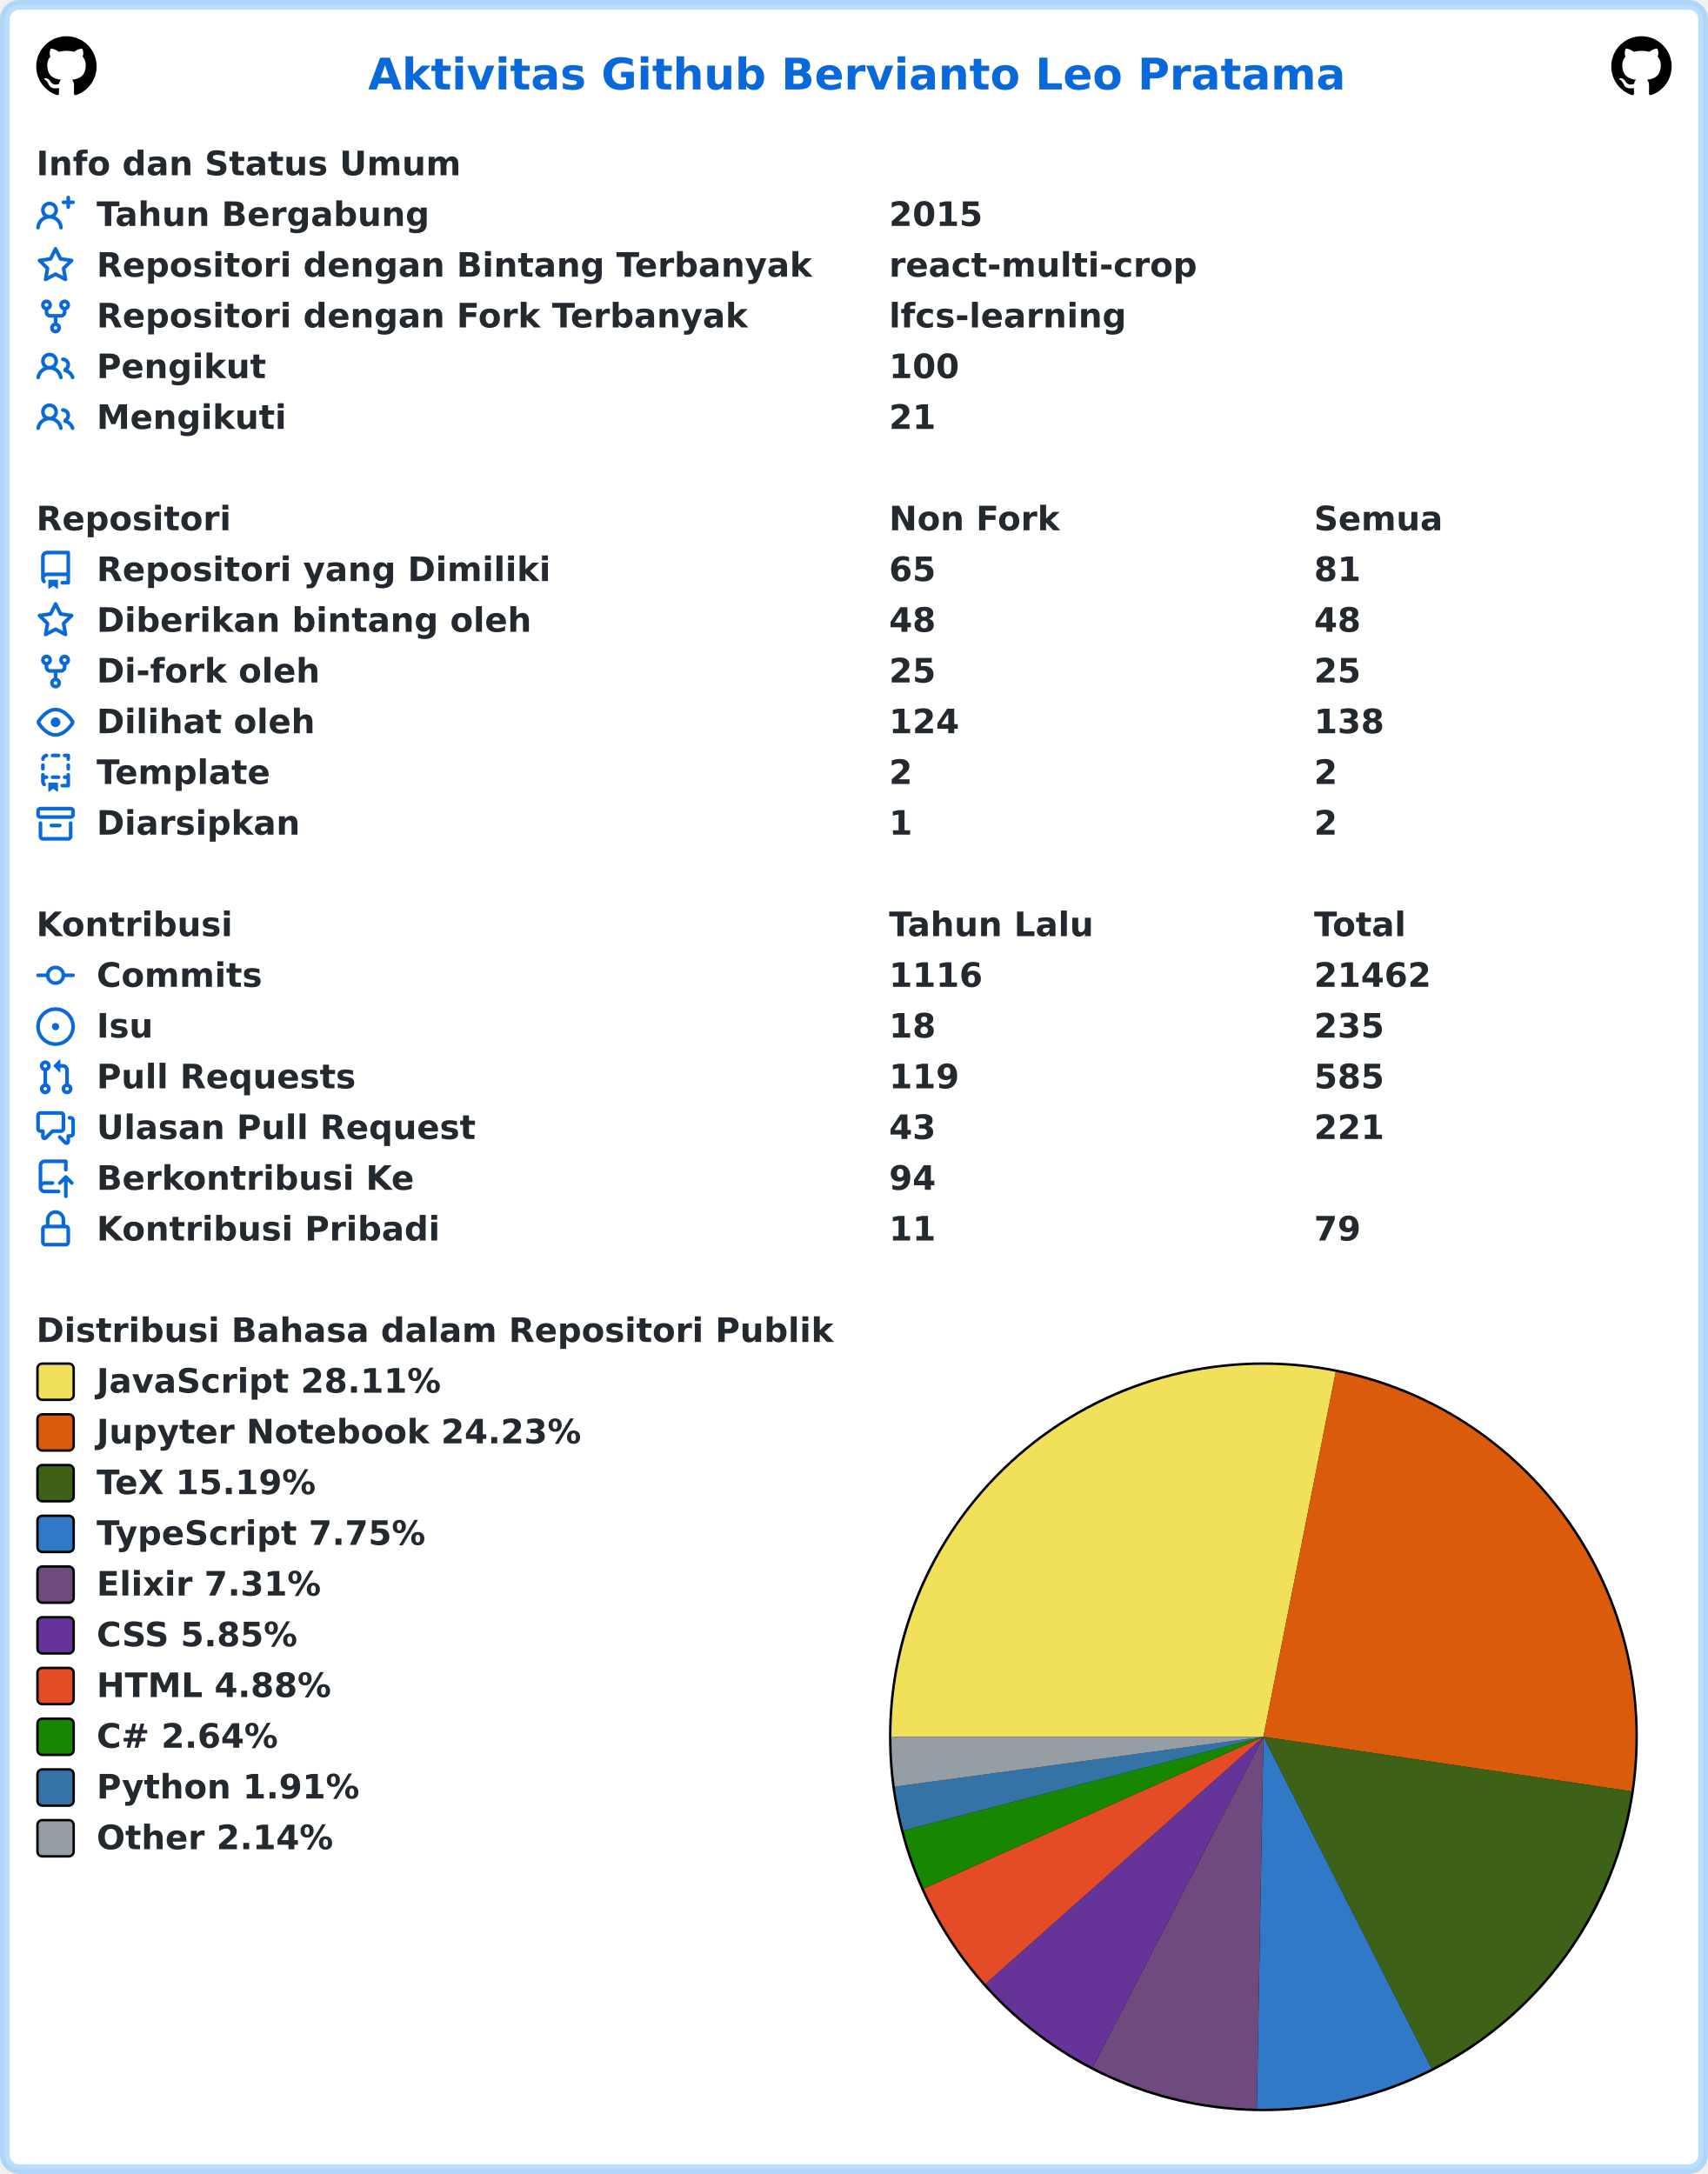
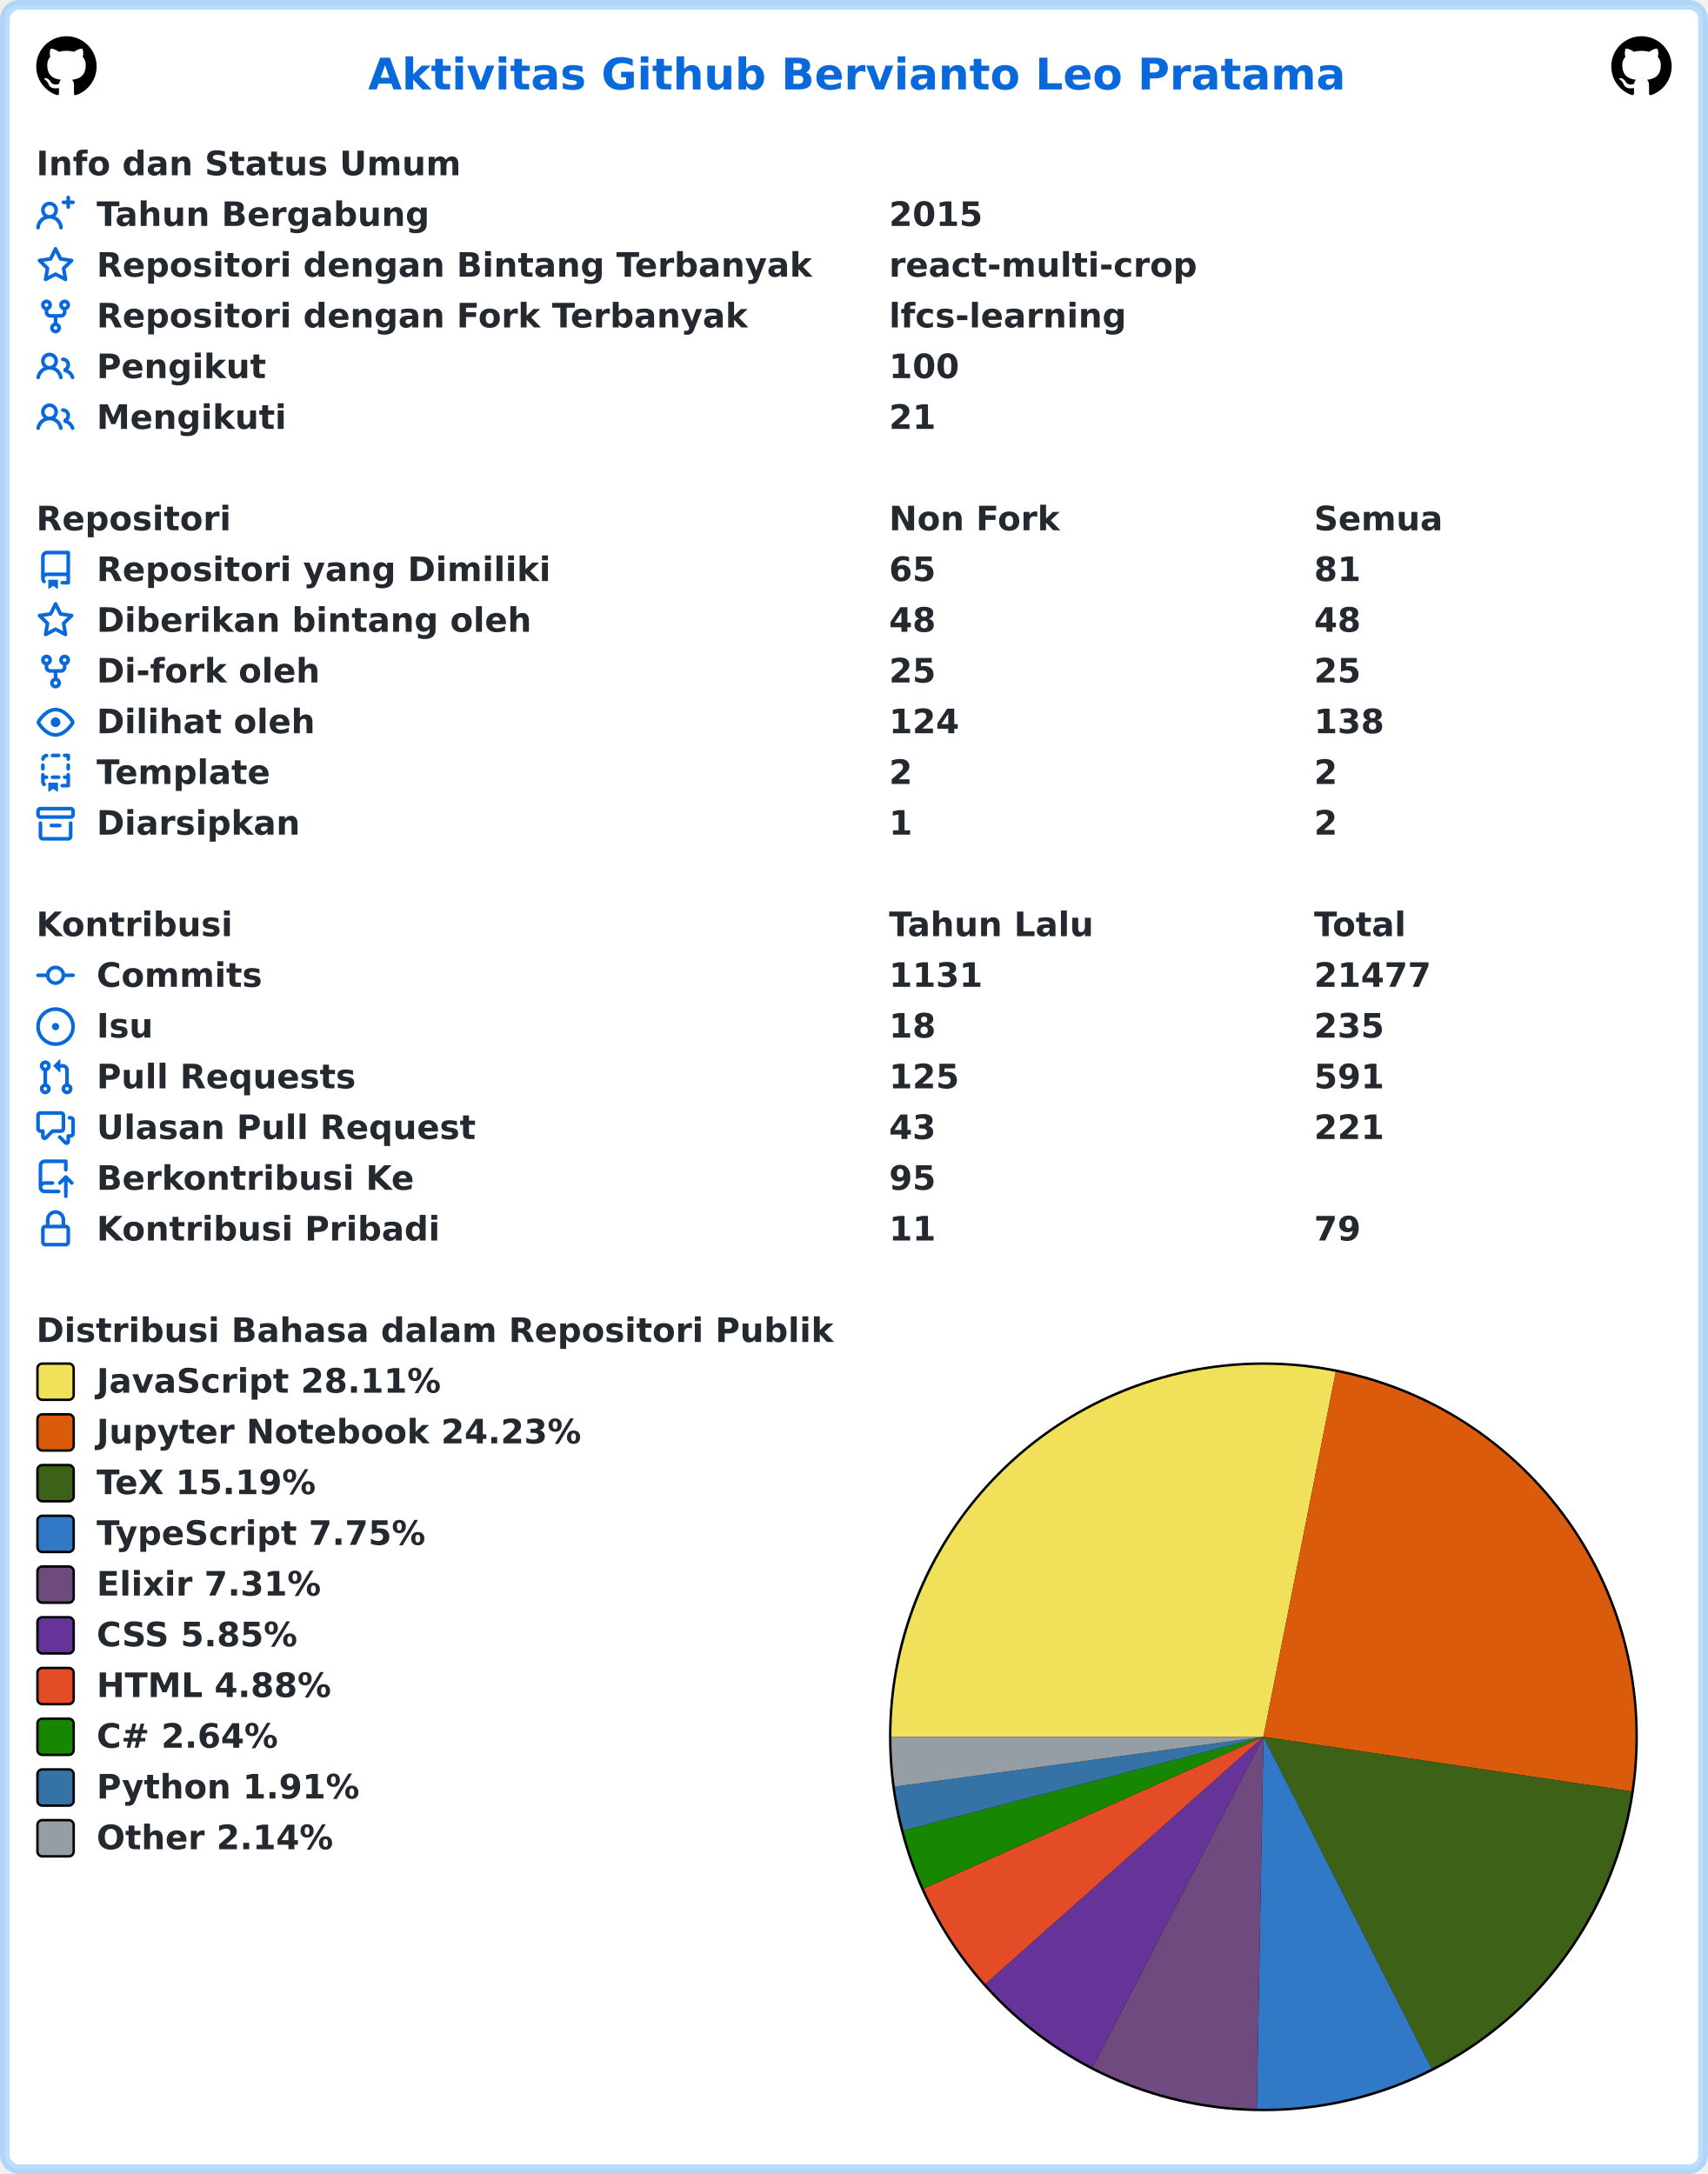
<svg xmlns="http://www.w3.org/2000/svg" width="707" height="900" viewBox="0 0 707 900" lang="id" xml:lang="id">
  <rect x="2" y="2" stroke-width="4" rx="6" width="703" height="896" stroke="rgba(84,174,255,0.4)" fill="#ffffff" />
  <g font-weight="600" font-size="110pt" font-family="Verdana,Geneva,DejaVu Sans,sans-serif" text-rendering="geometricPrecision">
    <text x="1239" y="301" lengthAdjust="spacingAndGlyphs" textLength="3261" transform="scale(0.123)" fill="#0969da">Aktivitas Github Bervianto Leo Pratama</text>
    <svg x="15" y="15" width="25" height="25" viewBox="0 0 16 16">
      <path fill="#000000" fill-rule="evenodd" d="M8 0C3.58 0 0 3.58 0 8c0 3.54 2.29 6.53 5.47 7.59.4.07.55-.17.55-.38 0-.19-.01-.82-.01-1.49-2.01.37-2.53-.49-2.69-.94-.09-.23-.48-.94-.82-1.13-.28-.15-.68-.52-.01-.53.63-.01 1.08.58 1.23.82.72 1.21 1.87.87 2.33.66.07-.52.28-.87.51-1.07-1.78-.2-3.64-.89-3.64-3.95 0-.87.31-1.59.82-2.15-.08-.2-.36-1.02.08-2.12 0 0 .67-.21 2.2.82.64-.18 1.32-.27 2-.27.68 0 1.36.09 2 .27 1.53-1.04 2.2-.82 2.2-.82.44 1.1.16 1.92.08 2.12.51.56.82 1.27.82 2.15 0 3.07-1.87 3.75-3.65 3.95.29.25.54.73.54 1.48 0 1.07-.01 1.93-.01 2.2 0 .21.15.46.55.38A8.013 8.013 0 0016 8c0-4.42-3.58-8-8-8z" />
    </svg>
    <svg x="667" y="15" width="25" height="25" viewBox="0 0 16 16">
      <path fill="#000000" fill-rule="evenodd" d="M8 0C3.58 0 0 3.58 0 8c0 3.54 2.29 6.53 5.47 7.59.4.07.55-.17.55-.38 0-.19-.01-.82-.01-1.49-2.01.37-2.53-.49-2.69-.94-.09-.23-.48-.94-.82-1.13-.28-.15-.68-.52-.01-.53.63-.01 1.08.58 1.23.82.72 1.21 1.87.87 2.33.66.07-.52.28-.87.51-1.07-1.78-.2-3.64-.89-3.64-3.95 0-.87.31-1.59.82-2.15-.08-.2-.36-1.02.08-2.12 0 0 .67-.21 2.2.82.64-.18 1.32-.27 2-.27.68 0 1.36.09 2 .27 1.53-1.04 2.2-.82 2.2-.82.44 1.1.16 1.92.08 2.12.51.56.82 1.27.82 2.15 0 3.07-1.87 3.75-3.65 3.95.29.25.54.73.54 1.48 0 1.07-.01 1.93-.01 2.2 0 .21.15.46.55.38A8.013 8.013 0 0016 8c0-4.42-3.58-8-8-8z" />
    </svg>
    <g transform="translate(0, 60)" fill="#24292f">
      <g transform="translate(15, 0)">
        <g transform="scale(0.095)">
          <text x="0" y="132" textLength="1852" lengthAdjust="spacingAndGlyphs">Info dan Status Umum</text>
        </g>
      </g>
      <g transform="translate(15, 21)">
        <path fill="#0969da" fill-rule="evenodd" d="M13.25 0a.75.75 0 01.75.75V2h1.25a.75.75 0 010 1.5H14v1.25a.75.75 0 01-1.5 0V3.5h-1.25a.75.75 0 010-1.5h1.25V.75a.75.75 0 01.75-.75zM5.5 4a2 2 0 100 4 2 2 0 000-4zm2.4 4.548a3.5 3.5 0 10-4.799 0 5.527 5.527 0 00-3.1 4.66.75.75 0 101.498.085A4.01 4.01 0 015.5 9.5a4.01 4.01 0 014.001 3.793.75.75 0 101.498-.086 5.527 5.527 0 00-3.1-4.659z" />
        <g transform="scale(0.095)">
          <text lengthAdjust="spacingAndGlyphs" textLength="1478" x="263" y="132">Tahun Bergabung</text>
          <text lengthAdjust="spacingAndGlyphs" textLength="420" x="3716" y="132">2015</text>
        </g>
      </g>
      <g transform="translate(15, 42)">
        <path fill="#0969da" fill-rule="evenodd" d="M8 .25a.75.75 0 01.673.418l1.882 3.815 4.21.612a.75.75 0 01.416 1.279l-3.046 2.97.719 4.192a.75.75 0 01-1.088.791L8 12.347l-3.766 1.98a.75.75 0 01-1.088-.79l.72-4.194L.818 6.374a.75.75 0 01.416-1.28l4.21-.611L7.327.668A.75.75 0 018 .25zm0 2.445L6.615 5.5a.75.75 0 01-.564.41l-3.097.45 2.24 2.184a.75.75 0 01.216.664l-.528 3.084 2.769-1.456a.75.75 0 01.698 0l2.77 1.456-.53-3.084a.75.75 0 01.216-.664l2.24-2.183-3.096-.45a.75.75 0 01-.564-.41L8 2.694v.001z" />
        <g transform="scale(0.095)">
          <text lengthAdjust="spacingAndGlyphs" textLength="3126" x="263" y="132">Repositori dengan Bintang Terbanyak</text>
          <text lengthAdjust="spacingAndGlyphs" textLength="1330" x="3716" y="132">react-multi-crop</text>
        </g>
      </g>
      <g transform="translate(15, 63)">
        <path fill="#0969da" fill-rule="evenodd" d="M5 3.25a.75.75 0 11-1.5 0 .75.75 0 011.5 0zm0 2.122a2.25 2.25 0 10-1.5 0v.878A2.25 2.25 0 005.75 8.5h1.5v2.128a2.251 2.251 0 101.5 0V8.5h1.5a2.25 2.25 0 002.25-2.25v-.878a2.25 2.25 0 10-1.5 0v.878a.75.75 0 01-.75.75h-4.5A.75.75 0 015 6.25v-.878zm3.75 7.378a.75.75 0 11-1.5 0 .75.75 0 011.5 0zm3-8.75a.75.75 0 100-1.5.75.75 0 000 1.5z" />
        <g transform="scale(0.095)">
          <text lengthAdjust="spacingAndGlyphs" textLength="2846" x="263" y="132">Repositori dengan Fork Terbanyak</text>
          <text lengthAdjust="spacingAndGlyphs" textLength="1018" x="3716" y="132">lfcs-learning</text>
        </g>
      </g>
      <g transform="translate(15, 84)">
        <path fill="#0969da" fill-rule="evenodd" d="M5.5 3.5a2 2 0 100 4 2 2 0 000-4zM2 5.5a3.5 3.5 0 115.898 2.549 5.507 5.507 0 013.034 4.084.75.75 0 11-1.482.235 4.001 4.001 0 00-7.9 0 .75.75 0 01-1.482-.236A5.507 5.507 0 013.102 8.05 3.49 3.49 0 012 5.5zM11 4a.75.75 0 100 1.5 1.5 1.5 0 01.666 2.844.75.75 0 00-.416.672v.352a.75.75 0 00.574.73c1.2.289 2.162 1.2 2.522 2.372a.75.75 0 101.434-.44 5.01 5.01 0 00-2.56-3.012A3 3 0 0011 4z" />
        <g transform="scale(0.095)">
          <text lengthAdjust="spacingAndGlyphs" textLength="723" x="263" y="132">Pengikut</text>
          <text lengthAdjust="spacingAndGlyphs" textLength="315" x="3716" y="132">100</text>
        </g>
      </g>
      <g transform="translate(15, 105)">
        <path fill="#0969da" fill-rule="evenodd" d="M5.5 3.5a2 2 0 100 4 2 2 0 000-4zM2 5.5a3.5 3.5 0 115.898 2.549 5.507 5.507 0 013.034 4.084.75.75 0 11-1.482.235 4.001 4.001 0 00-7.9 0 .75.75 0 01-1.482-.236A5.507 5.507 0 013.102 8.05 3.49 3.49 0 012 5.5zM11 4a.75.75 0 100 1.5 1.5 1.5 0 01.666 2.844.75.75 0 00-.416.672v.352a.75.75 0 00.574.73c1.2.289 2.162 1.2 2.522 2.372a.75.75 0 101.434-.44 5.01 5.01 0 00-2.56-3.012A3 3 0 0011 4z" />
        <g transform="scale(0.095)">
          <text lengthAdjust="spacingAndGlyphs" textLength="813" x="263" y="132">Mengikuti</text>
          <text lengthAdjust="spacingAndGlyphs" textLength="210" x="3716" y="132">21</text>
        </g>
      </g>
    </g>
    <g transform="translate(0, 207)" fill="#24292f">
      <g transform="translate(15, 0)">
        <g transform="scale(0.095)">
          <text x="0" y="132" textLength="832" lengthAdjust="spacingAndGlyphs">Repositori</text>
          <text x="3716" y="132" textLength="740" lengthAdjust="spacingAndGlyphs">Non Fork</text>
          <text x="5568" y="132" textLength="573" lengthAdjust="spacingAndGlyphs">Semua</text>
        </g>
      </g>
      <g transform="translate(15, 21)">
        <path fill="#0969da" fill-rule="evenodd" d="M2 2.5A2.5 2.5 0 014.5 0h8.75a.75.75 0 01.75.75v12.5a.75.75 0 01-.75.75h-2.5a.75.75 0 110-1.5h1.75v-2h-8a1 1 0 00-.714 1.7.75.75 0 01-1.072 1.05A2.495 2.495 0 012 11.5v-9zm10.5-1V9h-8c-.356 0-.694.074-1 .208V2.5a1 1 0 011-1h8zM5 12.25v3.25a.25.25 0 00.4.2l1.45-1.087a.25.25 0 01.3 0L8.6 15.7a.25.25 0 00.4-.2v-3.25a.25.25 0 00-.25-.25h-3.5a.25.25 0 00-.25.25z" />
        <g transform="scale(0.095)">
          <text lengthAdjust="spacingAndGlyphs" textLength="1962" x="263" y="132">Repositori yang Dimiliki</text>
          <text lengthAdjust="spacingAndGlyphs" textLength="210" x="3716" y="132">65</text>
          <text lengthAdjust="spacingAndGlyphs" textLength="210" x="5568" y="132">81</text>
        </g>
      </g>
      <g transform="translate(15, 42)">
        <path fill="#0969da" fill-rule="evenodd" d="M8 .25a.75.75 0 01.673.418l1.882 3.815 4.21.612a.75.75 0 01.416 1.279l-3.046 2.97.719 4.192a.75.75 0 01-1.088.791L8 12.347l-3.766 1.98a.75.75 0 01-1.088-.79l.72-4.194L.818 6.374a.75.75 0 01.416-1.28l4.21-.611L7.327.668A.75.75 0 018 .25zm0 2.445L6.615 5.5a.75.75 0 01-.564.41l-3.097.45 2.24 2.184a.75.75 0 01.216.664l-.528 3.084 2.769-1.456a.75.75 0 01.698 0l2.77 1.456-.53-3.084a.75.75 0 01.216-.664l2.24-2.183-3.096-.45a.75.75 0 01-.564-.41L8 2.694v.001z" />
        <g transform="scale(0.095)">
          <text lengthAdjust="spacingAndGlyphs" textLength="1887" x="263" y="132">Diberikan bintang oleh</text>
          <text lengthAdjust="spacingAndGlyphs" textLength="210" x="3716" y="132">48</text>
          <text lengthAdjust="spacingAndGlyphs" textLength="210" x="5568" y="132">48</text>
        </g>
      </g>
      <g transform="translate(15, 63)">
        <path fill="#0969da" fill-rule="evenodd" d="M5 3.25a.75.75 0 11-1.5 0 .75.75 0 011.5 0zm0 2.122a2.25 2.25 0 10-1.5 0v.878A2.25 2.25 0 005.75 8.5h1.5v2.128a2.251 2.251 0 101.5 0V8.5h1.5a2.25 2.25 0 002.25-2.25v-.878a2.25 2.25 0 10-1.5 0v.878a.75.75 0 01-.75.75h-4.5A.75.75 0 015 6.25v-.878zm3.75 7.378a.75.75 0 11-1.5 0 .75.75 0 011.5 0zm3-8.75a.75.75 0 100-1.5.75.75 0 000 1.5z" />
        <g transform="scale(0.095)">
          <text lengthAdjust="spacingAndGlyphs" textLength="963" x="263" y="132">Di-fork oleh</text>
          <text lengthAdjust="spacingAndGlyphs" textLength="210" x="3716" y="132">25</text>
          <text lengthAdjust="spacingAndGlyphs" textLength="210" x="5568" y="132">25</text>
        </g>
      </g>
      <g transform="translate(15, 84)">
        <path fill="#0969da" fill-rule="evenodd" d="M1.679 7.932c.412-.621 1.242-1.75 2.366-2.717C5.175 4.242 6.527 3.5 8 3.5c1.473 0 2.824.742 3.955 1.715 1.124.967 1.954 2.096 2.366 2.717a.119.119 0 010 .136c-.412.621-1.242 1.75-2.366 2.717C10.825 11.758 9.473 12.5 8 12.5c-1.473 0-2.824-.742-3.955-1.715C2.92 9.818 2.09 8.69 1.679 8.068a.119.119 0 010-.136zM8 2c-1.981 0-3.67.992-4.933 2.078C1.797 5.169.88 6.423.43 7.1a1.619 1.619 0 000 1.798c.45.678 1.367 1.932 2.637 3.024C4.329 13.008 6.019 14 8 14c1.981 0 3.67-.992 4.933-2.078 1.27-1.091 2.187-2.345 2.637-3.023a1.619 1.619 0 000-1.798c-.45-.678-1.367-1.932-2.637-3.023C11.671 2.992 9.981 2 8 2zm0 8a2 2 0 100-4 2 2 0 000 4z" />
        <g transform="scale(0.095)">
          <text lengthAdjust="spacingAndGlyphs" textLength="944" x="263" y="132">Dilihat oleh</text>
          <text lengthAdjust="spacingAndGlyphs" textLength="315" x="3716" y="132">124</text>
          <text lengthAdjust="spacingAndGlyphs" textLength="315" x="5568" y="132">138</text>
        </g>
      </g>
      <g transform="translate(15, 105)">
        <path fill="#0969da" fill-rule="evenodd" d="M6 .75A.75.75 0 016.75 0h2.5a.75.75 0 010 1.5h-2.5A.75.75 0 016 .75zm5 0a.75.75 0 01.75-.75h1.5a.75.75 0 01.75.75v1.5a.75.75 0 01-1.5 0V1.5h-.75A.75.75 0 0111 .75zM4.992.662a.75.75 0 01-.636.848c-.436.063-.783.41-.846.846a.75.75 0 01-1.485-.212A2.501 2.501 0 014.144.025a.75.75 0 01.848.637zM2.75 4a.75.75 0 01.75.75v1.5a.75.75 0 01-1.5 0v-1.5A.75.75 0 012.75 4zm10.5 0a.75.75 0 01.75.75v1.5a.75.75 0 01-1.5 0v-1.5a.75.75 0 01.75-.75zM2.75 8a.75.75 0 01.75.75v.268A1.72 1.72 0 013.75 9h.5a.75.75 0 010 1.5h-.5a.25.25 0 00-.25.25v.75c0 .28.114.532.3.714a.75.75 0 01-1.05 1.072A2.495 2.495 0 012 11.5V8.75A.75.75 0 012.75 8zm10.5 0a.75.75 0 01.75.75v4.5a.75.75 0 01-.75.75h-2.5a.75.75 0 010-1.5h1.75v-2h-.75a.75.75 0 010-1.5h.75v-.25a.75.75 0 01.75-.75zM6 9.75A.75.75 0 016.75 9h2.5a.75.75 0 010 1.5h-2.5A.75.75 0 016 9.75zm-1 2.5v3.25a.25.25 0 00.4.2l1.45-1.087a.25.25 0 01.3 0L8.6 15.7a.25.25 0 00.4-.2v-3.25a.25.25 0 00-.25-.25h-3.5a.25.25 0 00-.25.25z" />
        <g transform="scale(0.095)">
          <text lengthAdjust="spacingAndGlyphs" textLength="783" x="263" y="132">Template</text>
          <text lengthAdjust="spacingAndGlyphs" textLength="105" x="3716" y="132">2</text>
          <text lengthAdjust="spacingAndGlyphs" textLength="105" x="5568" y="132">2</text>
        </g>
      </g>
      <g transform="translate(15, 126)">
        <path fill="#0969da" fill-rule="evenodd" d="M1.75 2.5a.25.25 0 00-.25.25v1.5c0 .138.112.25.25.25h12.5a.25.25 0 00.25-.25v-1.5a.25.25 0 00-.25-.25H1.75zM0 2.75C0 1.784.784 1 1.75 1h12.5c.966 0 1.75.784 1.75 1.75v1.5A1.75 1.75 0 0114.25 6H1.75A1.75 1.75 0 010 4.25v-1.5zM1.75 7a.75.75 0 01.75.75v5.5c0 .138.112.25.25.25h10.5a.25.25 0 00.25-.25v-5.5a.75.75 0 111.5 0v5.5A1.75 1.75 0 0113.25 15H2.75A1.75 1.75 0 011 13.25v-5.5A.75.75 0 011.75 7zm4.5 1a.75.75 0 000 1.5h3.5a.75.75 0 100-1.5h-3.5z" />
        <g transform="scale(0.095)">
          <text lengthAdjust="spacingAndGlyphs" textLength="880" x="263" y="132">Diarsipkan</text>
          <text lengthAdjust="spacingAndGlyphs" textLength="105" x="3716" y="132">1</text>
          <text lengthAdjust="spacingAndGlyphs" textLength="105" x="5568" y="132">2</text>
        </g>
      </g>
    </g>
    <g transform="translate(0, 375)" fill="#24292f">
      <g transform="translate(15, 0)">
        <g transform="scale(0.095)">
          <text x="0" y="132" textLength="834" lengthAdjust="spacingAndGlyphs">Kontribusi</text>
          <text x="3716" y="132" textLength="914" lengthAdjust="spacingAndGlyphs">Tahun Lalu</text>
          <text x="5568" y="132" textLength="414" lengthAdjust="spacingAndGlyphs">Total</text>
        </g>
      </g>
      <g transform="translate(15, 21)">
        <path fill="#0969da" fill-rule="evenodd" d="M10.5 7.75a2.5 2.5 0 11-5 0 2.5 2.5 0 015 0zm1.43.75a4.002 4.002 0 01-7.86 0H.75a.75.75 0 110-1.5h3.32a4.001 4.001 0 017.86 0h3.32a.75.75 0 110 1.5h-3.32z" />
        <g transform="scale(0.095)">
          <text lengthAdjust="spacingAndGlyphs" textLength="734" x="263" y="132">Commits</text>
-           <text lengthAdjust="spacingAndGlyphs" textLength="420" x="3716" y="132">1116</text>
-           <text lengthAdjust="spacingAndGlyphs" textLength="525" x="5568" y="132">21462</text>
+           <text lengthAdjust="spacingAndGlyphs" textLength="420" x="3716" y="132">1131</text>
+           <text lengthAdjust="spacingAndGlyphs" textLength="525" x="5568" y="132">21477</text>
        </g>
      </g>
      <g transform="translate(15, 42)">
        <path fill="#0969da" d="M8 9.5a1.5 1.5 0 100-3 1.5 1.5 0 000 3z" />
        <path fill="#0969da" fill-rule="evenodd" d="M8 0a8 8 0 100 16A8 8 0 008 0zM1.5 8a6.5 6.5 0 1113 0 6.5 6.5 0 01-13 0z" />
        <g transform="scale(0.095)">
          <text lengthAdjust="spacingAndGlyphs" textLength="238" x="263" y="132">Isu</text>
          <text lengthAdjust="spacingAndGlyphs" textLength="210" x="3716" y="132">18</text>
          <text lengthAdjust="spacingAndGlyphs" textLength="315" x="5568" y="132">235</text>
        </g>
      </g>
      <g transform="translate(15, 63)">
        <path fill="#0969da" fill-rule="evenodd" d="M7.177 3.073L9.573.677A.25.25 0 0110 .854v4.792a.25.25 0 01-.427.177L7.177 3.427a.25.25 0 010-.354zM3.75 2.5a.75.75 0 100 1.5.75.75 0 000-1.5zm-2.25.75a2.25 2.25 0 113 2.122v5.256a2.251 2.251 0 11-1.5 0V5.372A2.25 2.25 0 011.5 3.25zM11 2.5h-1V4h1a1 1 0 011 1v5.628a2.251 2.251 0 101.5 0V5A2.5 2.5 0 0011 2.5zm1 10.25a.75.75 0 111.5 0 .75.75 0 01-1.5 0zM3.75 12a.75.75 0 100 1.5.75.75 0 000-1.5z" />
        <g transform="scale(0.095)">
          <text lengthAdjust="spacingAndGlyphs" textLength="1113" x="263" y="132">Pull Requests</text>
-           <text lengthAdjust="spacingAndGlyphs" textLength="315" x="3716" y="132">119</text>
-           <text lengthAdjust="spacingAndGlyphs" textLength="315" x="5568" y="132">585</text>
+           <text lengthAdjust="spacingAndGlyphs" textLength="315" x="3716" y="132">125</text>
+           <text lengthAdjust="spacingAndGlyphs" textLength="315" x="5568" y="132">591</text>
        </g>
      </g>
      <g transform="translate(15, 84)">
        <path fill="#0969da" fill-rule="evenodd" d="M1.5 2.75a.25.25 0 01.25-.25h8.5a.25.25 0 01.25.25v5.5a.25.25 0 01-.25.25h-3.5a.75.75 0 00-.53.22L3.5 11.44V9.25a.75.75 0 00-.75-.75h-1a.25.25 0 01-.25-.25v-5.5zM1.75 1A1.75 1.75 0 000 2.75v5.5C0 9.216.784 10 1.75 10H2v1.543a1.457 1.457 0 002.487 1.03L7.061 10h3.189A1.75 1.75 0 0012 8.25v-5.5A1.75 1.75 0 0010.25 1h-8.5zM14.5 4.75a.25.25 0 00-.25-.25h-.5a.75.75 0 110-1.5h.5c.966 0 1.75.784 1.75 1.75v5.5A1.75 1.75 0 0114.25 12H14v1.543a1.457 1.457 0 01-2.487 1.03L9.22 12.28a.75.75 0 111.06-1.06l2.22 2.22v-2.19a.75.75 0 01.75-.75h1a.25.25 0 00.25-.25v-5.5z" />
        <g transform="scale(0.095)">
          <text lengthAdjust="spacingAndGlyphs" textLength="1640" x="263" y="132">Ulasan Pull Request</text>
          <text lengthAdjust="spacingAndGlyphs" textLength="210" x="3716" y="132">43</text>
          <text lengthAdjust="spacingAndGlyphs" textLength="315" x="5568" y="132">221</text>
        </g>
      </g>
      <g transform="translate(15, 105)">
        <path fill="#0969da" fill-rule="evenodd" d="M1 2.5A2.5 2.5 0 013.5 0h8.75a.75.75 0 01.75.75v3.5a.75.75 0 01-1.5 0V1.5h-8a1 1 0 00-1 1v6.708A2.492 2.492 0 013.5 9h3.25a.75.75 0 010 1.5H3.5a1 1 0 100 2h5.75a.75.75 0 010 1.5H3.5A2.5 2.5 0 011 11.5v-9zm13.23 7.79a.75.75 0 001.06-1.06l-2.505-2.505a.75.75 0 00-1.06 0L9.22 9.229a.75.75 0 001.06 1.061l1.225-1.224v6.184a.75.75 0 001.5 0V9.066l1.224 1.224z" />
        <g transform="scale(0.095)">
          <text lengthAdjust="spacingAndGlyphs" textLength="1366" x="263" y="132">Berkontribusi Ke</text>
-           <text lengthAdjust="spacingAndGlyphs" textLength="210" x="3716" y="132">94</text>
+           <text lengthAdjust="spacingAndGlyphs" textLength="210" x="3716" y="132">95</text>
        </g>
      </g>
      <g transform="translate(15, 126)">
        <path fill="#0969da" fill-rule="evenodd" d="M4 4v2h-.25A1.75 1.75 0 002 7.75v5.5c0 .966.784 1.75 1.75 1.75h8.5A1.75 1.75 0 0014 13.25v-5.5A1.75 1.75 0 0012.25 6H12V4a4 4 0 10-8 0zm6.5 2V4a2.5 2.5 0 00-5 0v2h5zM12 7.5h.25a.25.25 0 01.25.25v5.5a.25.25 0 01-.25.25h-8.5a.25.25 0 01-.25-.25v-5.5a.25.25 0 01.25-.25H12z" />
        <g transform="scale(0.095)">
          <text lengthAdjust="spacingAndGlyphs" textLength="1456" x="263" y="132">Kontribusi Pribadi</text>
          <text lengthAdjust="spacingAndGlyphs" textLength="210" x="3716" y="132">11</text>
          <text lengthAdjust="spacingAndGlyphs" textLength="210" x="5568" y="132">79</text>
        </g>
      </g>
    </g>
    <g transform="translate(0, 543)" fill="#24292f">
      <g transform="translate(15, 0)">
        <g transform="scale(0.095)">
          <text x="0" y="132" textLength="3438" lengthAdjust="spacingAndGlyphs">Distribusi Bahasa dalam Repositori Publik</text>
        </g>
      </g>
      <g transform="translate(368, 21)">
        <circle cx="155" cy="155" r="155" fill="#000000" />
      </g>
      <g transform="translate(369, 22)">
        <path fill-rule="evenodd" fill="#f1e05a" d="M 0.0,154 A 154 154 0 0 1 183.941 2.939 L 154,154 Z" />
        <path fill-rule="evenodd" fill="#DA5B0B" d="M 183.941,2.939 A 154 154 0 0 1 306.336 176.575 L 154,154 Z" />
        <path fill-rule="evenodd" fill="#3D6117" d="M 306.336,176.575 A 154 154 0 0 1 223.627 291.361 L 154,154 Z" />
        <path fill-rule="evenodd" fill="#3178c6" d="M 223.627,291.361 A 154 154 0 0 1 151.251 307.975 L 154,154 Z" />
        <path fill-rule="evenodd" fill="#6e4a7e" d="M 151.251,307.975 A 154 154 0 0 1 83.313 290.819 L 154,154 Z" />
        <path fill-rule="evenodd" fill="#663399" d="M 83.313,290.819 A 154 154 0 0 1 38.899 256.312 L 154,154 Z" />
        <path fill-rule="evenodd" fill="#e34c26" d="M 38.899,256.312 A 154 154 0 0 1 13.402 216.836 L 154,154 Z" />
        <path fill-rule="evenodd" fill="#178600" d="M 13.402,216.836 A 154 154 0 0 1 4.969 192.804 L 154,154 Z" />
        <path fill-rule="evenodd" fill="#3572A5" d="M 4.969,192.804 A 154 154 0 0 1 1.389 174.637 L 154,154 Z" />
        <path fill-rule="evenodd" fill="#959da5" d="M 1.389,174.637 A 154 154 0 0 1 0.0 154 L 154,154 Z" />
      </g>
      <g transform="translate(15, 21)">
        <rect x="0.5" y="0.5" rx="2" width="15" height="15" fill="#f1e05a" stroke-width="1" stroke="#000000" />
        <text transform="scale(0.095)" x="263" y="132" textLength="1516" lengthAdjust="spacingAndGlyphs">JavaScript 28.11%</text>
      </g>
      <g transform="translate(15, 42)">
        <rect x="0.5" y="0.5" rx="2" width="15" height="15" fill="#DA5B0B" stroke-width="1" stroke="#000000" />
        <text transform="scale(0.095)" x="263" y="132" textLength="2126" lengthAdjust="spacingAndGlyphs">Jupyter Notebook 24.23%</text>
      </g>
      <g transform="translate(15, 63)">
        <rect x="0.5" y="0.5" rx="2" width="15" height="15" fill="#3D6117" stroke-width="1" stroke="#000000" />
        <text transform="scale(0.095)" x="263" y="132" textLength="999" lengthAdjust="spacingAndGlyphs">TeX 15.19%</text>
      </g>
      <g transform="translate(15, 84)">
        <rect x="0.5" y="0.5" rx="2" width="15" height="15" fill="#3178c6" stroke-width="1" stroke="#000000" />
        <text transform="scale(0.095)" x="263" y="132" textLength="1462" lengthAdjust="spacingAndGlyphs">TypeScript 7.75%</text>
      </g>
      <g transform="translate(15, 105)">
        <rect x="0.5" y="0.5" rx="2" width="15" height="15" fill="#6e4a7e" stroke-width="1" stroke="#000000" />
        <text transform="scale(0.095)" x="263" y="132" textLength="987" lengthAdjust="spacingAndGlyphs">Elixir 7.31%</text>
      </g>
      <g transform="translate(15, 126)">
        <rect x="0.5" y="0.5" rx="2" width="15" height="15" fill="#663399" stroke-width="1" stroke="#000000" />
        <text transform="scale(0.095)" x="263" y="132" textLength="903" lengthAdjust="spacingAndGlyphs">CSS 5.85%</text>
      </g>
      <g transform="translate(15, 147)">
        <rect x="0.5" y="0.5" rx="2" width="15" height="15" fill="#e34c26" stroke-width="1" stroke="#000000" />
        <text transform="scale(0.095)" x="263" y="132" textLength="1036" lengthAdjust="spacingAndGlyphs">HTML 4.88%</text>
      </g>
      <g transform="translate(15, 168)">
        <rect x="0.5" y="0.5" rx="2" width="15" height="15" fill="#178600" stroke-width="1" stroke="#000000" />
        <text transform="scale(0.095)" x="263" y="132" textLength="831" lengthAdjust="spacingAndGlyphs">C# 2.64%</text>
      </g>
      <g transform="translate(15, 189)">
        <rect x="0.5" y="0.5" rx="2" width="15" height="15" fill="#3572A5" stroke-width="1" stroke="#000000" />
        <text transform="scale(0.095)" x="263" y="132" textLength="1149" lengthAdjust="spacingAndGlyphs">Python 1.91%</text>
      </g>
      <g transform="translate(15, 210)">
        <rect x="0.5" y="0.5" rx="2" width="15" height="15" fill="#959da5" stroke-width="1" stroke="#000000" />
        <text transform="scale(0.095)" x="263" y="132" textLength="1047" lengthAdjust="spacingAndGlyphs">Other 2.14%</text>
      </g>
    </g>
  </g>
</svg>
